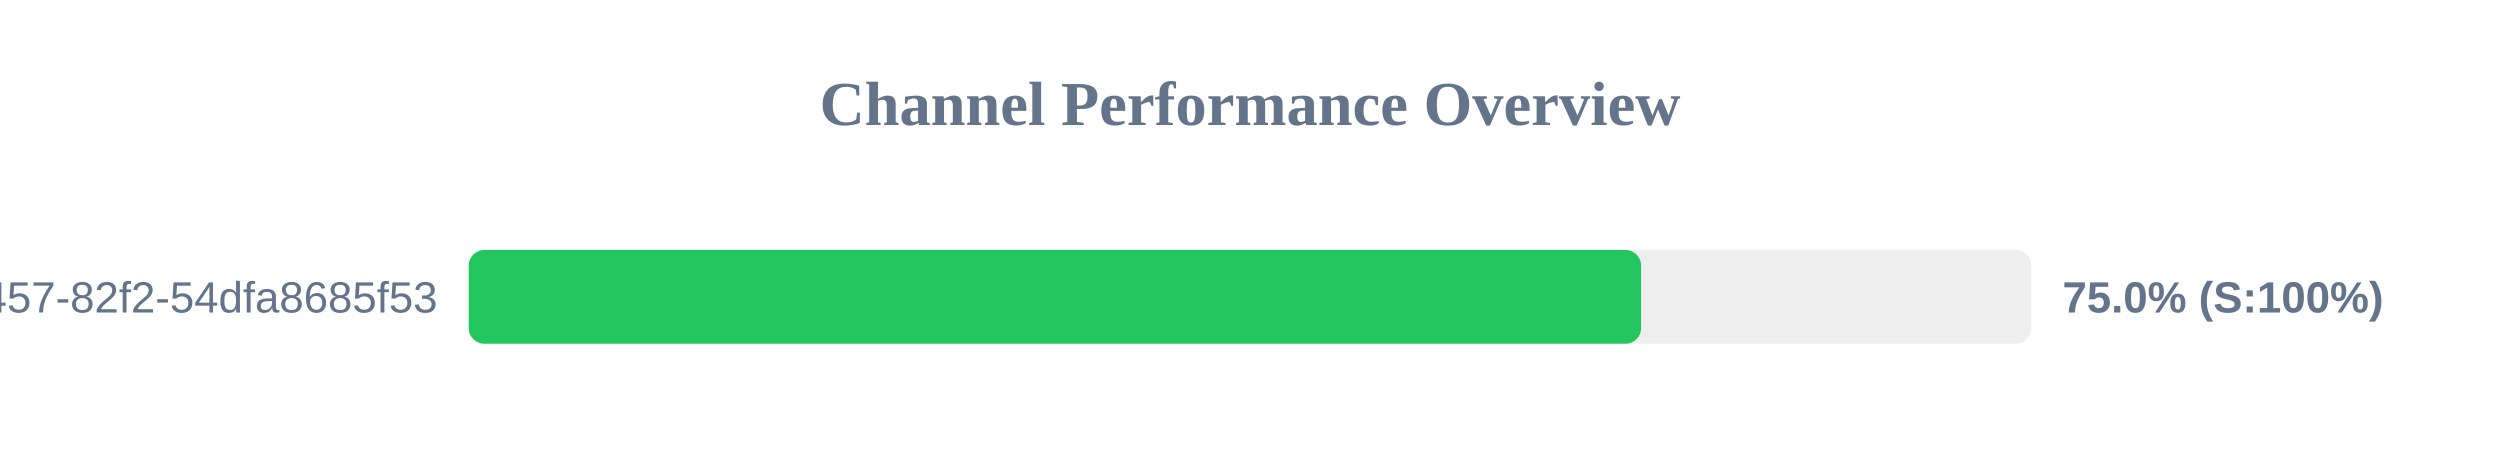
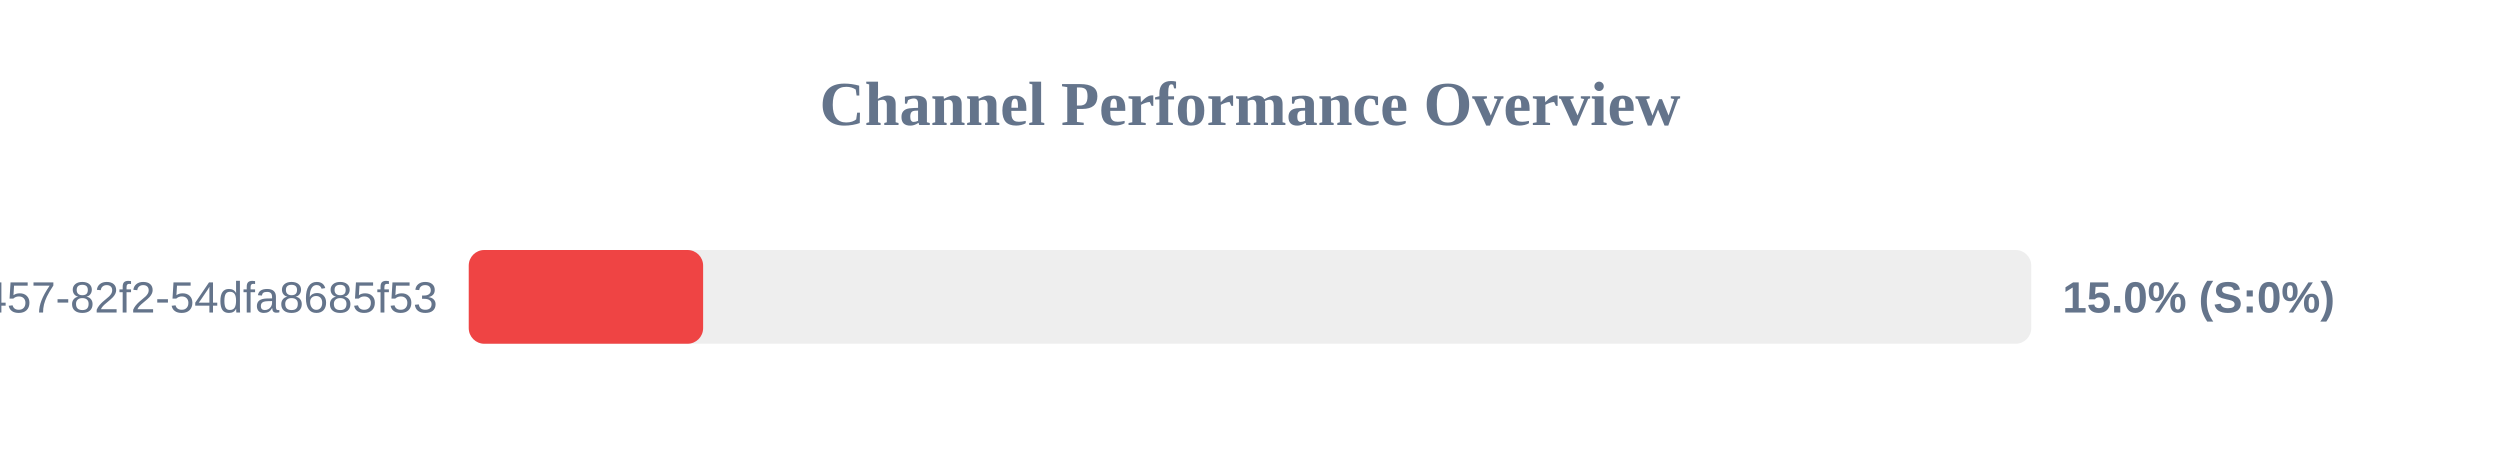
<svg xmlns="http://www.w3.org/2000/svg" width="800" height="150" version="1.1">
  <style>
        .row { font: 14px Arial; fill: #64748b; }
        .score { font: bold 14px Arial; fill: #64748b; }
    </style>
  <text x="400" y="40" text-anchor="middle" font-size="20px" font-weight="bold" fill="#64748b">Channel Performance Overview</text>
  <rect x="150" y="80" width="500" height="30" fill="#eee" rx="5" />
-   <rect x="150" y="80" width="375.15" height="30" fill="#22c55e" rx="5" />
+   <rect x="150" y="80" width="75.0" height="30" fill="#ef4444" rx="5" />
  <text x="140" y="100" text-anchor="end" class="row">?uuid=413c8b50-96bf-4457-82f2-54dfa8685f53</text>
-   <text x="660" y="100" text-anchor="start" class="score">75.0% (S:100%)</text>
+   <text x="660" y="100" text-anchor="start" class="score">15.0% (S:0%)</text>
</svg>
